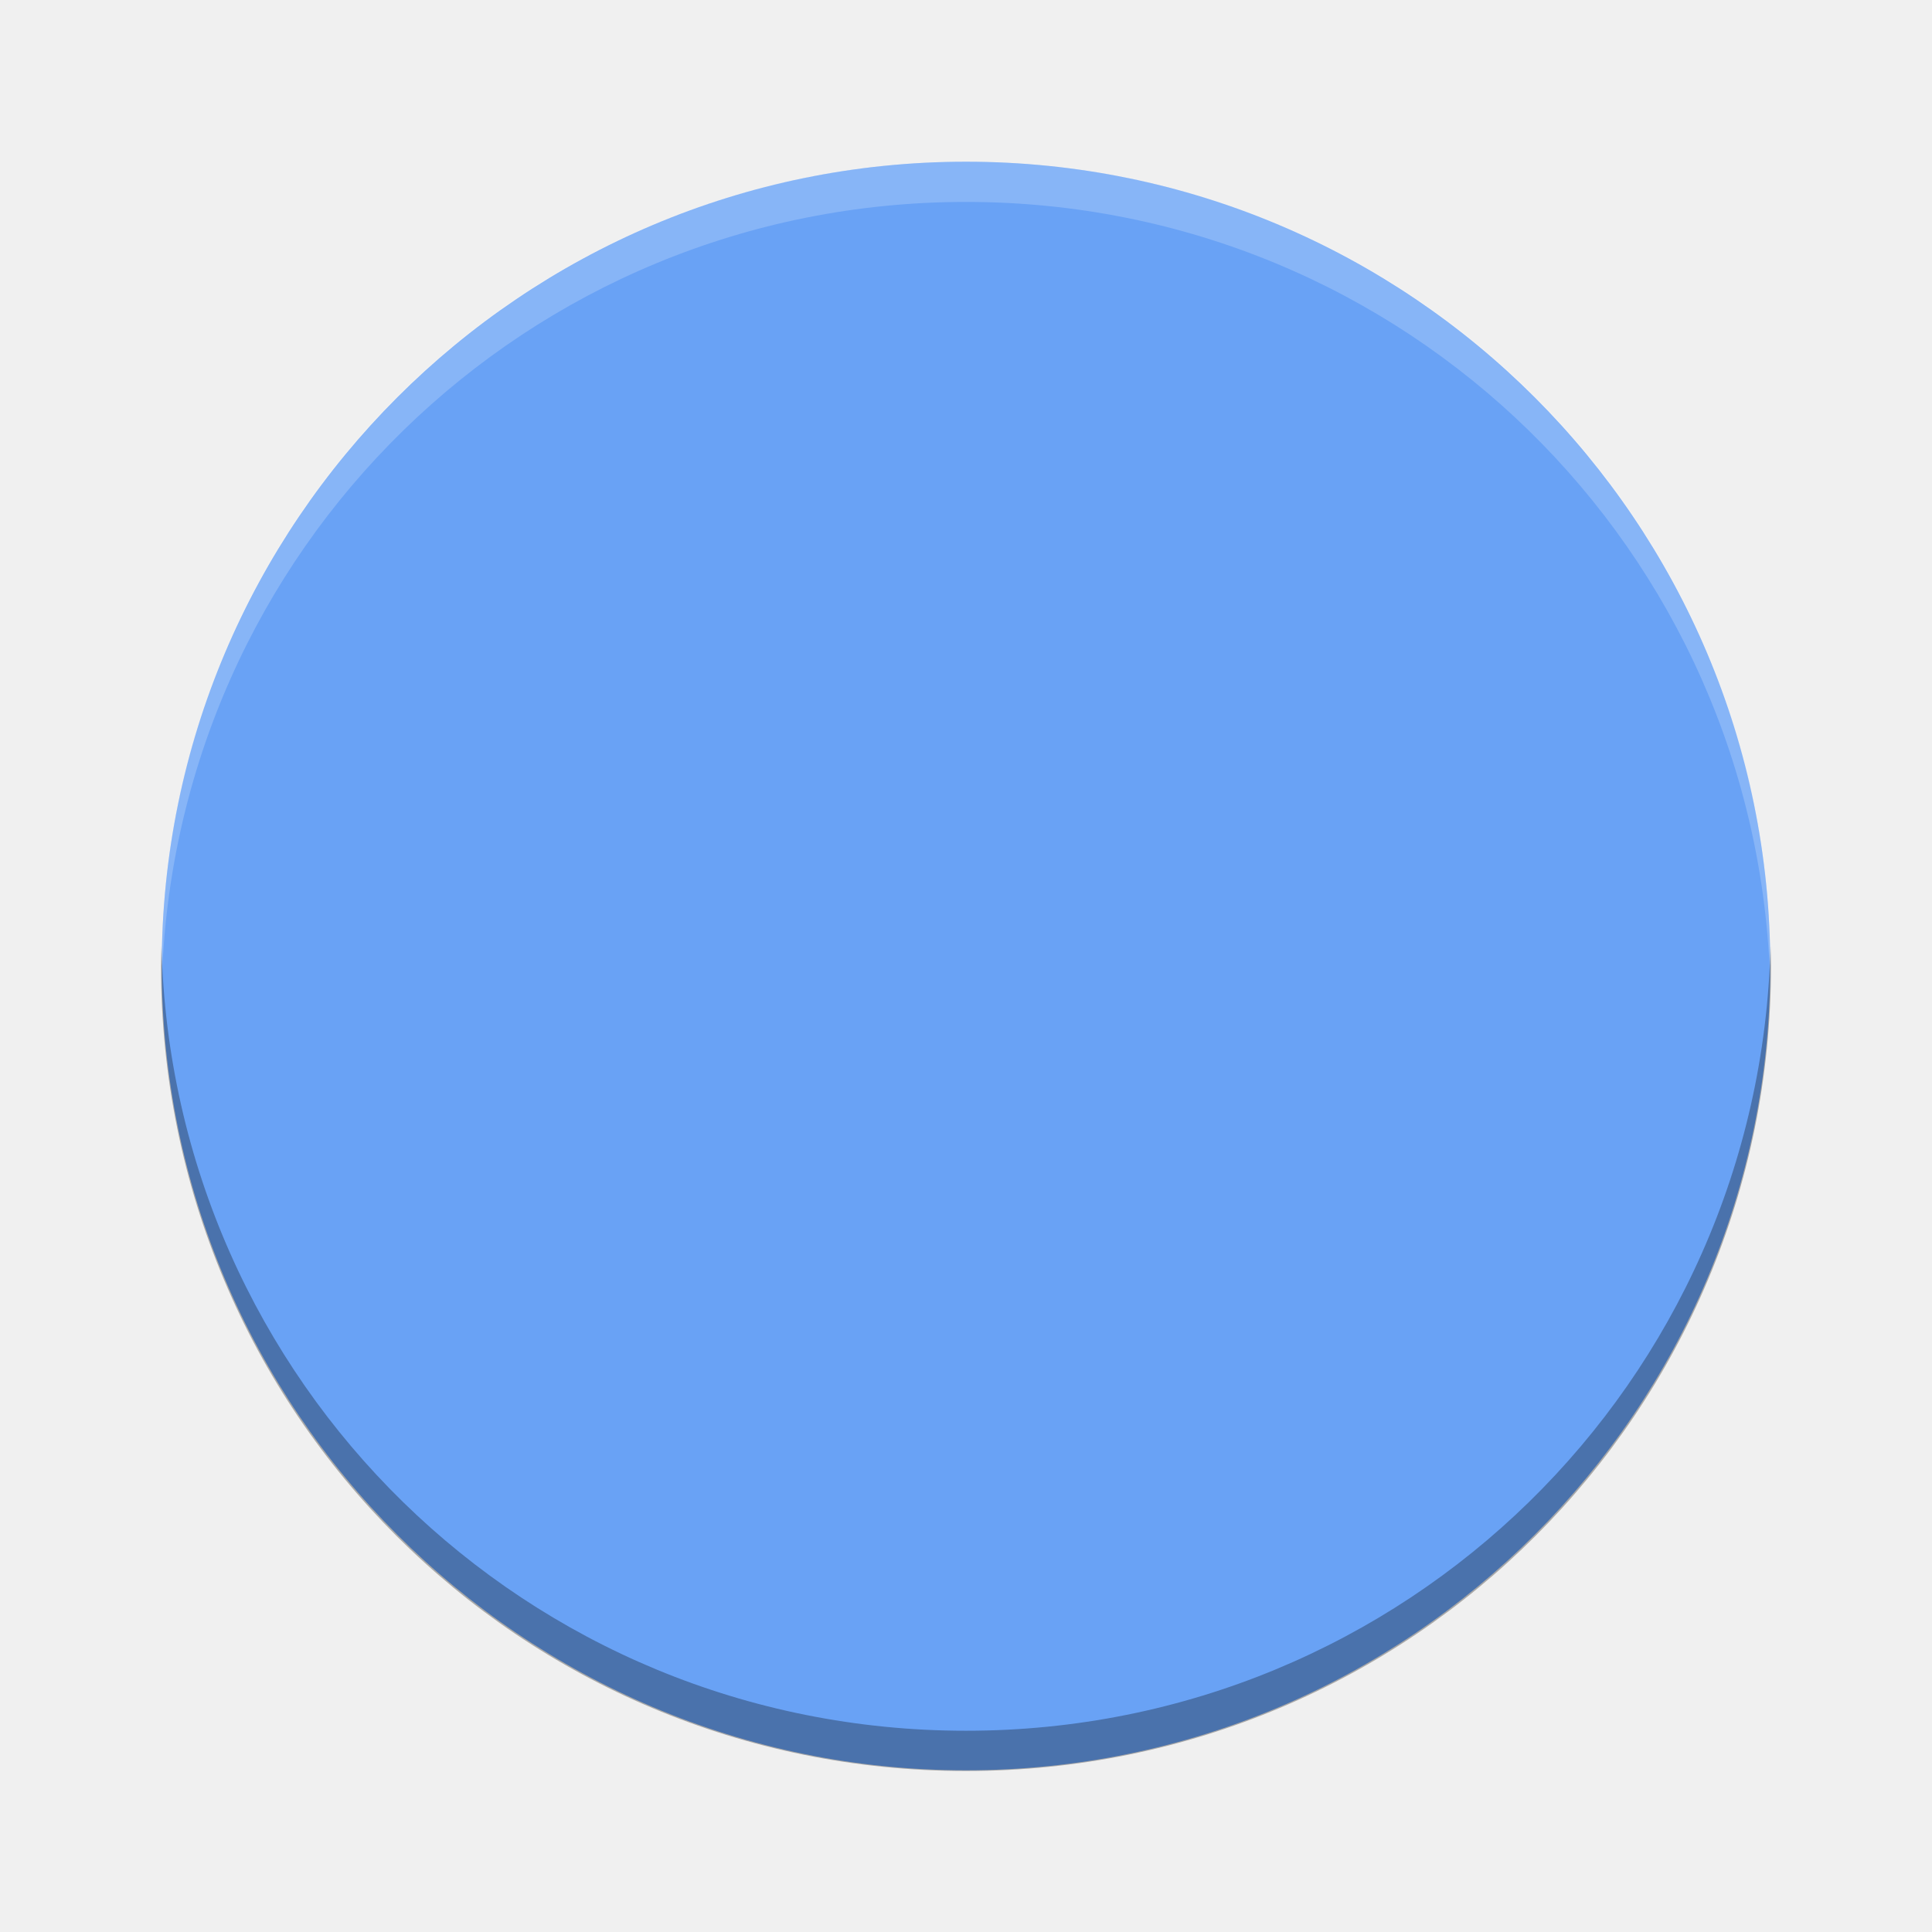
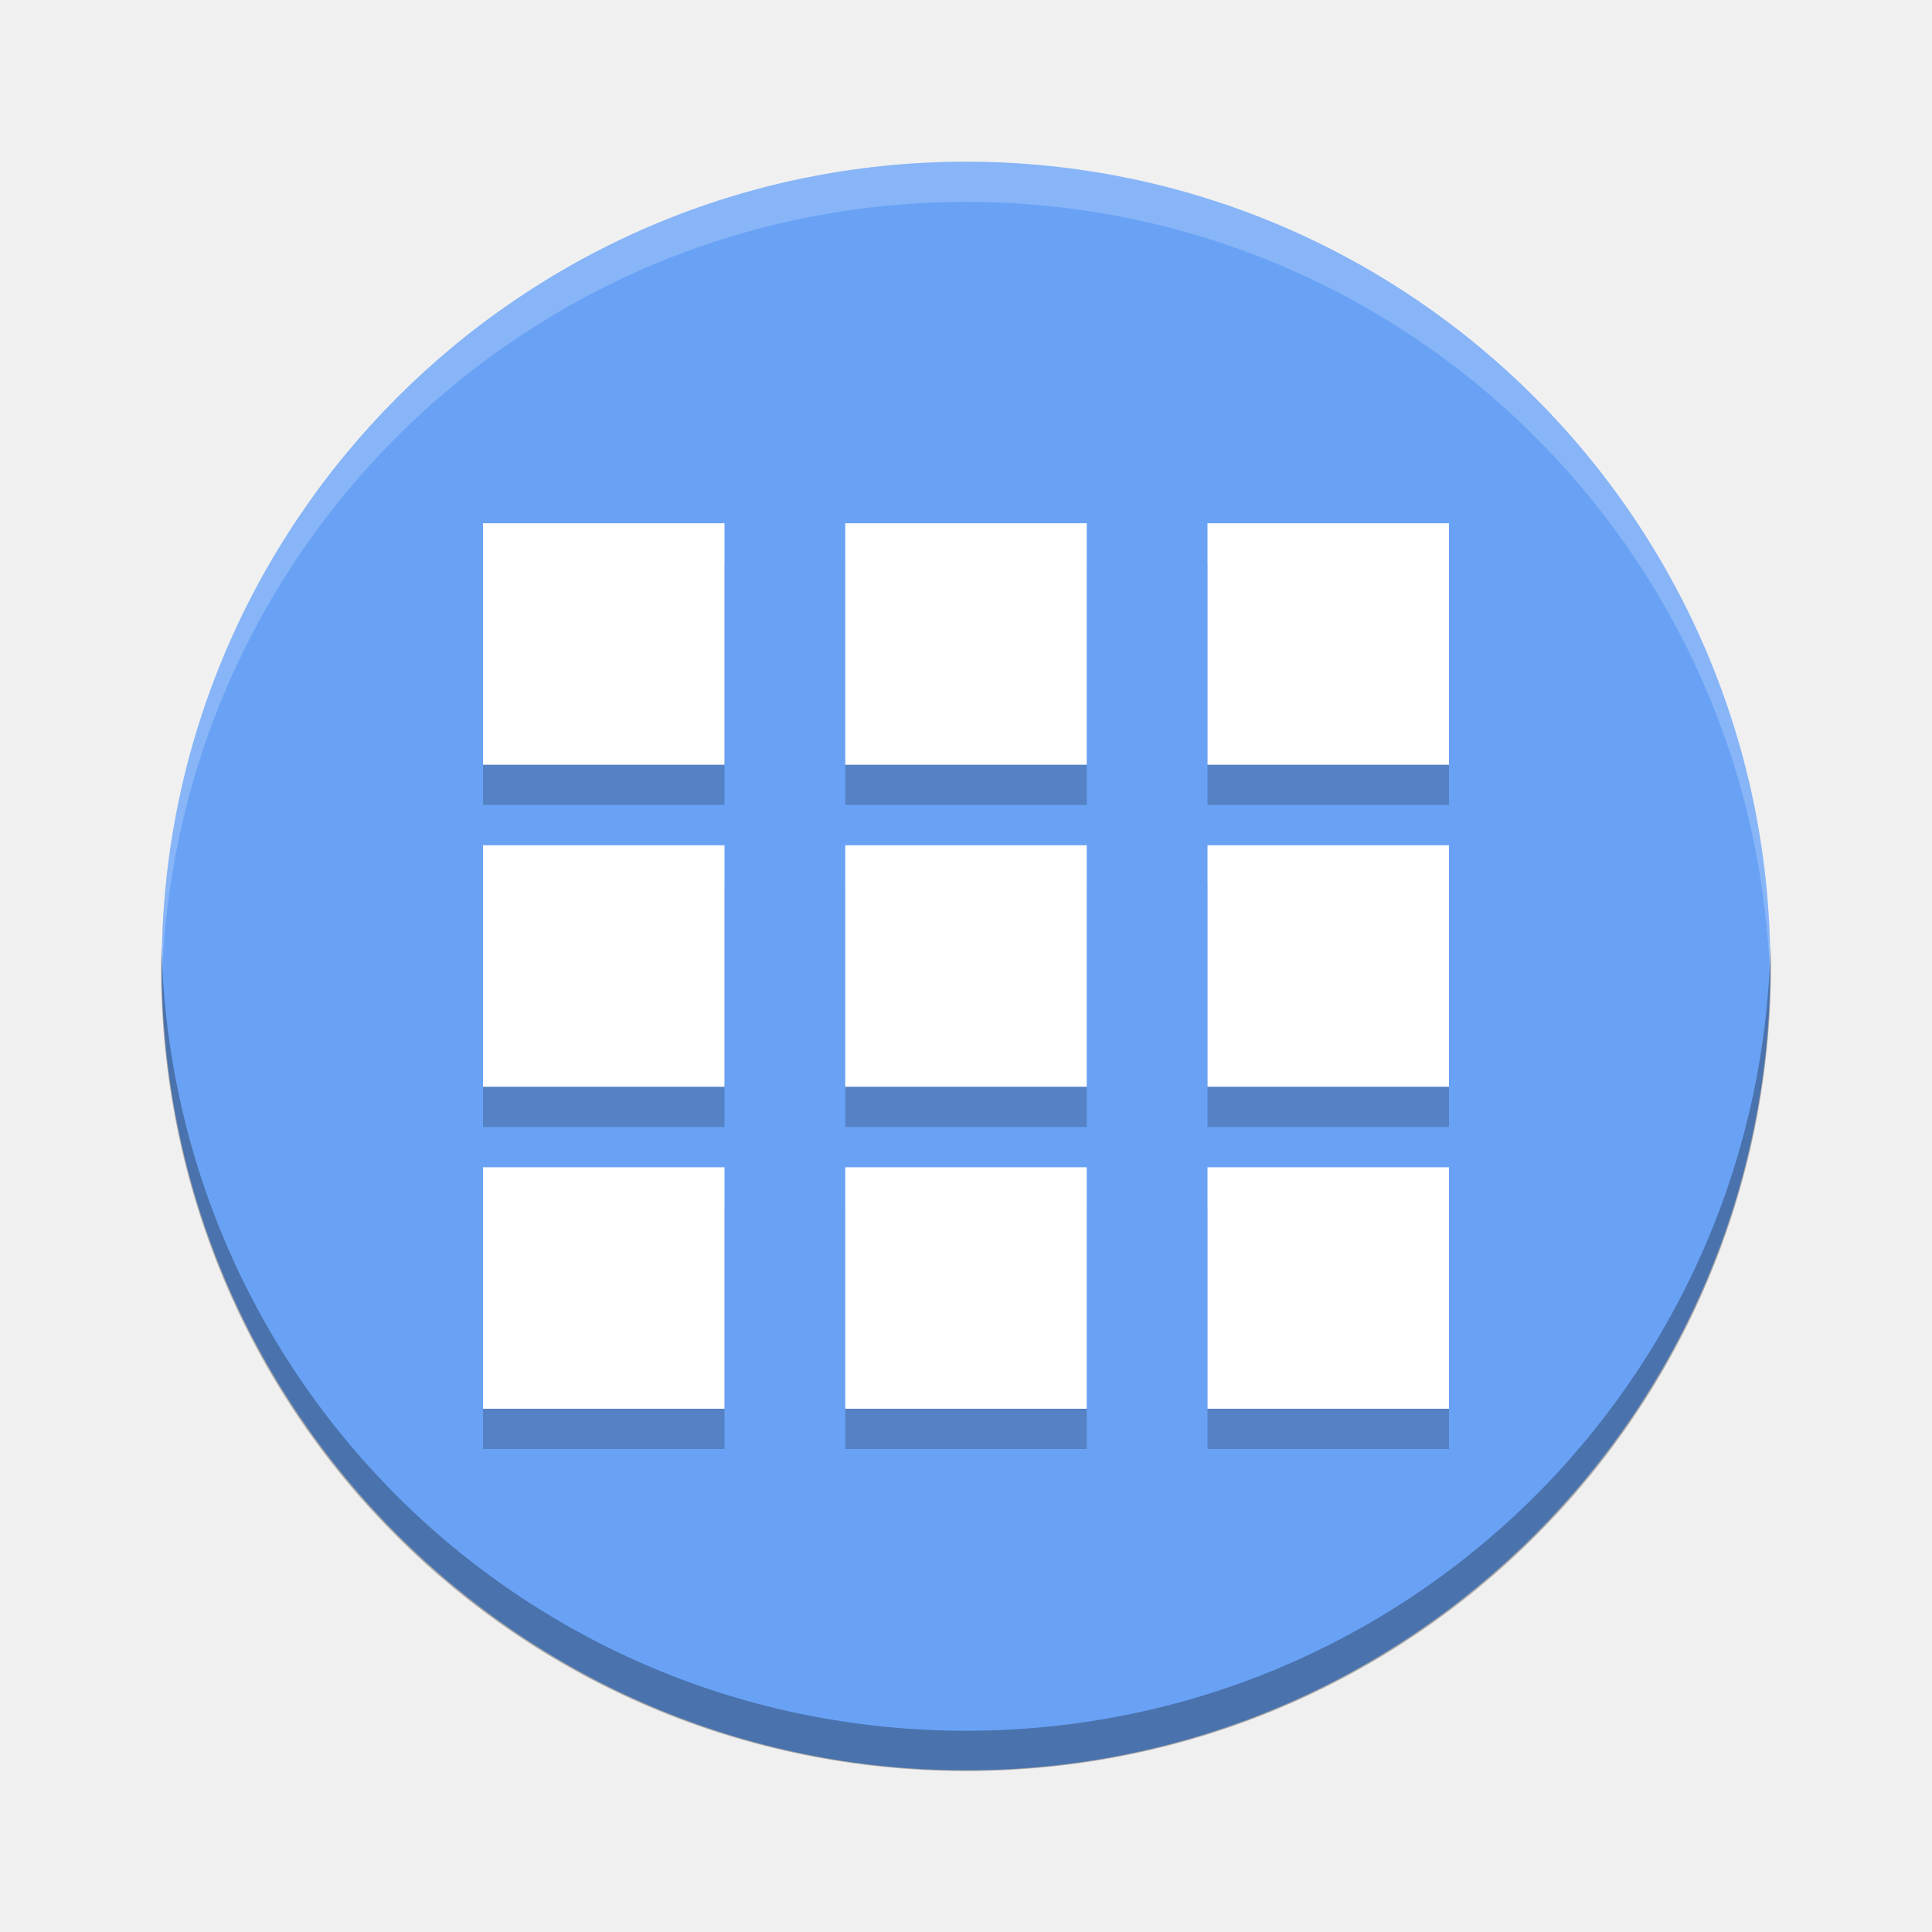
- <svg xmlns="http://www.w3.org/2000/svg" height="48" width="48">
-   <text opacity=".8" x="877.226" y="10.813">
-     <tspan x="877.226" y="10.813" />
-   </text>
-   <text opacity=".8" x="901.187" y="-29.929">
-     <tspan x="901.187" y="-29.929" />
-   </text>
-   <text opacity=".8" x="-569.371" y="-60.007">
-     <tspan x="-569.371" y="-60.007" />
-   </text>
-   <text opacity=".8" x="-2393.057" y="685.546">
-     <tspan x="-2393.057" y="685.546" />
-   </text>
-   <text opacity=".8" x="-454.88" y="-445.328">
-     <tspan x="-454.88" y="-445.328" />
-   </text>
-   <text opacity=".8" x="352.722" y="-858.798">
-     <tspan x="352.722" y="-858.798" />
-   </text>
-   <text opacity=".8" x="376.683" y="-899.54">
-     <tspan x="376.683" y="-899.54" />
-   </text>
-   <text opacity=".8" x="-1114.78" y="-906.75">
-     <tspan x="-1114.78" y="-906.75" />
-   </text>
-   <text opacity=".8" x="345.763" y="-1179.984">
-     <tspan x="345.763" y="-1179.984" />
-   </text>
-   <text opacity=".8" x="1831.886" y="-553.293">
-     <tspan x="1831.886" y="-553.293" />
-   </text>
-   <text opacity=".8" x="1855.847" y="-594.034">
-     <tspan x="1855.847" y="-594.034" />
-   </text>
-   <text opacity=".8" x="364.384" y="-601.244">
-     <tspan x="364.384" y="-601.244" />
-   </text>
-   <text opacity=".8" x="1824.927" y="-874.478">
-     <tspan x="1824.927" y="-874.478" />
-   </text>
-   <text opacity=".8" x="-573.433" y="-649.336">
-     <tspan x="-573.433" y="-649.336" />
-   </text>
-   <text opacity=".8" x="-2397.118" y="96.218">
-     <tspan x="-2397.118" y="96.218" />
-   </text>
-   <text opacity=".8" x="-682.363" y="189.09">
-     <tspan x="-682.363" y="189.09" />
-   </text>
-   <text opacity=".8" x="426.662" y="9.908">
-     <tspan x="426.662" y="9.908" />
-   </text>
-   <text opacity=".8" x="450.622" y="-30.834">
-     <tspan x="450.622" y="-30.834" />
-   </text>
-   <text opacity=".8" x="-1040.841" y="-38.044">
-     <tspan x="-1040.841" y="-38.044" />
-   </text>
-   <text opacity=".8" x="419.702" y="-311.278">
-     <tspan x="419.702" y="-311.278" />
-   </text>
-   <text opacity=".8" x="-608.033" y="-40.758">
-     <tspan x="-608.033" y="-40.758" />
-   </text>
-   <text opacity=".8" x="-2431.718" y="704.795">
-     <tspan x="-2431.718" y="704.795" />
-   </text>
-   <text opacity=".8" x="-456.939" y="-902.289">
-     <tspan x="-456.939" y="-902.289" />
-   </text>
-   <text opacity=".8" x="350.663" y="-1315.759">
-     <tspan x="350.663" y="-1315.759" />
-   </text>
-   <text opacity=".8" x="374.624" y="-1356.501">
-     <tspan x="374.624" y="-1356.501" />
-   </text>
-   <text opacity=".8" x="-1116.84" y="-1363.71">
-     <tspan x="-1116.84" y="-1363.71" />
-   </text>
-   <text opacity=".8" x="343.703" y="-1636.945">
-     <tspan x="343.703" y="-1636.945" />
-   </text>
-   <text opacity=".8" x="1829.826" y="-1010.253">
-     <tspan x="1829.826" y="-1010.253" />
-   </text>
-   <text opacity=".8" x="1853.787" y="-1050.995">
-     <tspan x="1853.787" y="-1050.995" />
-   </text>
-   <text opacity=".8" x="362.324" y="-1058.205">
-     <tspan x="362.324" y="-1058.205" />
-   </text>
-   <text opacity=".8" x="1822.867" y="-1331.439">
-     <tspan x="1822.867" y="-1331.439" />
-   </text>
-   <text opacity=".8" x="-575.492" y="-1106.296">
-     <tspan x="-575.492" y="-1106.296" />
-   </text>
-   <text opacity=".8" x="-2399.178" y="-360.743">
-     <tspan x="-2399.178" y="-360.743" />
-   </text>
-   <text opacity=".8" x="-684.422" y="-267.87">
-     <tspan x="-684.422" y="-267.87" />
-   </text>
-   <text opacity=".8" x="155.592" y="-26.956">
-     <tspan x="155.592" y="-26.956" />
-   </text>
-   <text opacity=".8" x="179.553" y="-67.698">
-     <tspan x="179.553" y="-67.698" />
-   </text>
-   <text opacity=".8" x="-1090.263" y="-261.727">
-     <tspan x="-1090.263" y="-261.727" />
-   </text>
-   <text opacity=".8" x="-282.661" y="-675.197">
-     <tspan x="-282.661" y="-675.197" />
-   </text>
-   <text opacity=".8" x="-258.7" y="-715.938">
-     <tspan x="-258.7" y="-715.938" />
-   </text>
-   <text opacity=".8" x="-1750.164" y="-723.148">
-     <tspan x="-1750.164" y="-723.148" />
-   </text>
-   <text opacity=".8" x="-289.621" y="-996.383">
-     <tspan x="-289.621" y="-996.383" />
-   </text>
-   <text opacity=".8" x="1196.503" y="-369.691">
-     <tspan x="1196.503" y="-369.691" />
-   </text>
-   <text opacity=".8" x="1220.463" y="-410.433">
-     <tspan x="1220.463" y="-410.433" />
-   </text>
-   <text opacity=".8" x="-271" y="-417.643">
-     <tspan x="-271" y="-417.643" />
-   </text>
-   <text opacity=".8" x="1189.543" y="-690.877">
-     <tspan x="1189.543" y="-690.877" />
-   </text>
-   <text opacity=".8" x="-1208.816" y="-465.734">
-     <tspan x="-1208.816" y="-465.734" />
-   </text>
-   <text opacity=".8" x="-3032.502" y="279.819">
-     <tspan x="-3032.502" y="279.819" />
-   </text>
-   <text opacity=".8" transform="matrix(.90475 0 0 .90475 -716.75 -676.29)" x="-664.274" y="1159.415">
-     <tspan x="-664.274" y="1159.415" />
-   </text>
-   <text opacity=".8" x="877.226" y="18.051">
-     <tspan x="877.226" y="18.051" />
-   </text>
-   <text opacity=".8" x="901.187" y="-22.691">
-     <tspan x="901.187" y="-22.691" />
-   </text>
-   <text opacity=".8" x="-569.371" y="-52.769">
-     <tspan x="-569.371" y="-52.769" />
-   </text>
-   <text opacity=".8" x="-2393.057" y="692.784">
-     <tspan x="-2393.057" y="692.784" />
-   </text>
-   <text opacity=".8" x="-454.88" y="-438.09">
-     <tspan x="-454.88" y="-438.09" />
-   </text>
-   <text opacity=".8" x="352.722" y="-851.56">
-     <tspan x="352.722" y="-851.56" />
-   </text>
-   <text opacity=".8" x="376.683" y="-892.302">
-     <tspan x="376.683" y="-892.302" />
-   </text>
-   <text opacity=".8" x="-1114.78" y="-899.512">
-     <tspan x="-1114.78" y="-899.512" />
-   </text>
-   <text opacity=".8" x="345.763" y="-1172.746">
-     <tspan x="345.763" y="-1172.746" />
-   </text>
-   <text opacity=".8" x="1831.886" y="-546.055">
-     <tspan x="1831.886" y="-546.055" />
-   </text>
-   <text opacity=".8" x="1855.847" y="-586.797">
-     <tspan x="1855.847" y="-586.797" />
-   </text>
-   <text opacity=".8" x="364.384" y="-594.006">
-     <tspan x="364.384" y="-594.006" />
-   </text>
-   <text opacity=".8" x="1824.927" y="-867.24">
-     <tspan x="1824.927" y="-867.24" />
-   </text>
-   <text opacity=".8" x="-573.433" y="-642.098">
-     <tspan x="-573.433" y="-642.098" />
-   </text>
-   <text opacity=".8" x="-2397.118" y="103.456">
-     <tspan x="-2397.118" y="103.456" />
-   </text>
-   <text opacity=".8" x="-682.363" y="196.328">
-     <tspan x="-682.363" y="196.328" />
-   </text>
-   <text opacity=".8" x="426.662" y="17.146">
-     <tspan x="426.662" y="17.146" />
-   </text>
-   <text opacity=".8" x="450.622" y="-23.596">
-     <tspan x="450.622" y="-23.596" />
-   </text>
-   <text opacity=".8" x="-1040.841" y="-30.806">
-     <tspan x="-1040.841" y="-30.806" />
-   </text>
-   <text opacity=".8" x="419.702" y="-304.04">
-     <tspan x="419.702" y="-304.04" />
-   </text>
-   <text opacity=".8" x="-608.033" y="-33.52">
-     <tspan x="-608.033" y="-33.52" />
-   </text>
-   <text opacity=".8" x="-2431.718" y="712.033">
-     <tspan x="-2431.718" y="712.033" />
-   </text>
-   <text opacity=".8" x="-456.939" y="-895.051">
-     <tspan x="-456.939" y="-895.051" />
-   </text>
-   <text opacity=".8" x="350.663" y="-1308.521">
-     <tspan x="350.663" y="-1308.521" />
-   </text>
-   <text opacity=".8" x="374.624" y="-1349.263">
-     <tspan x="374.624" y="-1349.263" />
-   </text>
-   <text opacity=".8" x="-1116.84" y="-1356.472">
-     <tspan x="-1116.84" y="-1356.472" />
-   </text>
-   <text opacity=".8" x="343.703" y="-1629.707">
-     <tspan x="343.703" y="-1629.707" />
-   </text>
-   <text opacity=".8" x="1829.826" y="-1003.015">
-     <tspan x="1829.826" y="-1003.015" />
-   </text>
-   <text opacity=".8" x="1853.787" y="-1043.757">
-     <tspan x="1853.787" y="-1043.757" />
-   </text>
-   <text opacity=".8" x="362.324" y="-1050.967">
-     <tspan x="362.324" y="-1050.967" />
-   </text>
-   <text opacity=".8" x="1822.867" y="-1324.201">
-     <tspan x="1822.867" y="-1324.201" />
-   </text>
-   <text opacity=".8" x="-575.492" y="-1099.058">
-     <tspan x="-575.492" y="-1099.058" />
-   </text>
-   <text opacity=".8" x="-2399.178" y="-353.505">
-     <tspan x="-2399.178" y="-353.505" />
-   </text>
-   <text opacity=".8" x="-684.422" y="-260.632">
-     <tspan x="-684.422" y="-260.632" />
-   </text>
-   <text opacity=".8" x="155.592" y="-19.718">
-     <tspan x="155.592" y="-19.718" />
-   </text>
-   <text opacity=".8" x="179.553" y="-60.46">
-     <tspan x="179.553" y="-60.46" />
-   </text>
-   <text opacity=".8" x="-1090.263" y="-254.489">
-     <tspan x="-1090.263" y="-254.489" />
-   </text>
-   <text opacity=".8" x="-282.661" y="-667.959">
-     <tspan x="-282.661" y="-667.959" />
-   </text>
-   <text opacity=".8" x="-258.7" y="-708.701">
-     <tspan x="-258.7" y="-708.701" />
-   </text>
-   <text opacity=".8" x="-1750.164" y="-715.91">
-     <tspan x="-1750.164" y="-715.91" />
-   </text>
-   <text opacity=".8" x="-289.621" y="-989.144">
-     <tspan x="-289.621" y="-989.144" />
-   </text>
-   <text opacity=".8" x="1196.503" y="-362.453">
-     <tspan x="1196.503" y="-362.453" />
-   </text>
-   <text opacity=".8" x="1220.463" y="-403.195">
-     <tspan x="1220.463" y="-403.195" />
-   </text>
-   <text opacity=".8" x="-271" y="-410.405">
-     <tspan x="-271" y="-410.405" />
-   </text>
-   <text opacity=".8" x="1189.543" y="-683.639">
-     <tspan x="1189.543" y="-683.639" />
-   </text>
-   <text opacity=".8" x="-1208.816" y="-458.496">
-     <tspan x="-1208.816" y="-458.496" />
-   </text>
-   <text opacity=".8" x="-3032.502" y="287.057">
-     <tspan x="-3032.502" y="287.057" />
-   </text>
-   <text opacity=".8" transform="matrix(.90475 0 0 .90475 -716.75 -669.05)" x="-664.274" y="1159.415">
-     <tspan x="-664.274" y="1159.415" />
-   </text>
-   <text x="435.904" y="-361.225">
-     <tspan x="435.904" y="-361.225" />
-     <tspan x="435.904" y="-345.392" />
-   </text>
-   <text opacity=".8" x="901.088" y="-843.27">
-     <tspan x="901.088" y="-843.27" />
-   </text>
-   <text opacity=".8" x="-922.598" y="-97.717">
-     <tspan x="-922.598" y="-97.717" />
-   </text>
-   <text opacity=".8" x="1628.168" y="-1128.266">
-     <tspan x="1628.168" y="-1128.266" />
-   </text>
-   <text opacity=".8" x="1652.129" y="-1169.008">
-     <tspan x="1652.129" y="-1169.008" />
-   </text>
-   <text opacity=".8" x="160.665" y="-1176.217">
-     <tspan x="160.665" y="-1176.217" />
-   </text>
-   <text opacity=".8" x="1621.208" y="-1449.452">
-     <tspan x="1621.208" y="-1449.452" />
-   </text>
-   <rect fill="#69a2f5" height="39.964" rx="19.982" transform="matrix(0 -1 -1 0 0 0)" width="39.964" x="-43.982" y="-43.982" />
-   <path d="m24 4.018c-11.07 0-19.982 8.912-19.982 19.982 0 .168-.004.333 0 .5.264-10.837 9.08-19.483 19.982-19.483s19.718 8.646 19.982 19.482c.004-.167 0-.332 0-.5 0-11.069-8.912-19.981-19.982-19.981z" fill="#fff" opacity=".2" />
-   <path d="m4.012 23.5c-.004.167-.012.332-.012.5 0 11.08 8.92 20 20 20s20-8.92 20-20c0-.168-.008-.333-.012-.5-.264 10.846-9.076 19.5-19.988 19.5s-19.724-8.654-19.988-19.5z" opacity=".3" />
+ <svg xmlns="http://www.w3.org/2000/svg" version="1.0" width="48" height="48" id="svg2817">
+   <defs id="defs223" />
+   <text fill="#000000" font-family="'Bitstream Vera Sans'" x="877.226" y="10.813" xml:space="preserve" font-size="12.666px" opacity=".8" id="text4087-2-6-5">
+     <tspan x="877.226" y="10.813" id="tspan4089-7-2-9" />
+   </text>
+   <text fill="#000000" font-family="'Bitstream Vera Sans'" x="901.187" y="-29.929" xml:space="preserve" font-size="12.666px" opacity=".8" id="text4087-2-6-5-5">
+     <tspan x="901.187" y="-29.929" id="tspan4089-7-2-9-6" />
+   </text>
+   <text fill="#000000" font-family="'Bitstream Vera Sans'" x="-569.371" y="-60.007" xml:space="preserve" font-size="12.666px" opacity=".8" id="text4087-2-6-5-2">
+     <tspan x="-569.371" y="-60.007" id="tspan4089-7-2-9-2" />
+   </text>
+   <text fill="#000000" font-family="'Bitstream Vera Sans'" x="-2393.057" y="685.546" xml:space="preserve" font-size="12.666px" opacity=".8" id="text4087-2-6-5-59">
+     <tspan x="-2393.057" y="685.546" id="tspan4089-7-2-9-4" />
+   </text>
+   <text fill="#000000" font-family="'Bitstream Vera Sans'" x="-454.88" y="-445.328" xml:space="preserve" font-size="12.666px" opacity=".8" id="text4087-2-6-5-1">
+     <tspan x="-454.88" y="-445.328" id="tspan4089-7-2-9-7" />
+   </text>
+   <text fill="#000000" font-family="'Bitstream Vera Sans'" x="352.722" y="-858.798" xml:space="preserve" font-size="12.666px" opacity=".8" id="text4087-2-6-5-7">
+     <tspan x="352.722" y="-858.798" id="tspan4089-7-2-9-1" />
+   </text>
+   <text fill="#000000" font-family="'Bitstream Vera Sans'" x="376.683" y="-899.54" xml:space="preserve" font-size="12.666px" opacity=".8" id="text4087-2-6-5-5-3">
+     <tspan x="376.683" y="-899.54" id="tspan4089-7-2-9-6-5" />
+   </text>
+   <text fill="#000000" font-family="'Bitstream Vera Sans'" x="-1114.78" y="-906.75" xml:space="preserve" font-size="12.666px" opacity=".8" id="text4087-2-6-5-3">
+     <tspan x="-1114.78" y="-906.75" id="tspan4089-7-2-9-18" />
+   </text>
+   <text fill="#000000" font-family="'Bitstream Vera Sans'" x="345.763" y="-1179.984" xml:space="preserve" font-size="12.666px" opacity=".8" id="text4087-2-6-5-4">
+     <tspan x="345.763" y="-1179.984" id="tspan4089-7-2-9-9" />
+   </text>
+   <text fill="#000000" font-family="'Bitstream Vera Sans'" x="1831.886" y="-553.293" xml:space="preserve" font-size="12.666px" opacity=".8" id="text4087-2-6-5-7-1">
+     <tspan x="1831.886" y="-553.293" id="tspan4089-7-2-9-1-8" />
+   </text>
+   <text fill="#000000" font-family="'Bitstream Vera Sans'" x="1855.847" y="-594.034" xml:space="preserve" font-size="12.666px" opacity=".8" id="text4087-2-6-5-5-5">
+     <tspan x="1855.847" y="-594.034" id="tspan4089-7-2-9-6-9" />
+   </text>
+   <text fill="#000000" font-family="'Bitstream Vera Sans'" x="364.384" y="-601.244" xml:space="preserve" font-size="12.666px" opacity=".8" id="text4087-2-6-5-75">
+     <tspan x="364.384" y="-601.244" id="tspan4089-7-2-9-3" />
+   </text>
+   <text fill="#000000" font-family="'Bitstream Vera Sans'" x="1824.927" y="-874.478" xml:space="preserve" font-size="12.666px" opacity=".8" id="text4087-2-6-5-4-8">
+     <tspan x="1824.927" y="-874.478" id="tspan4089-7-2-9-9-8" />
+   </text>
+   <text fill="#000000" font-family="'Bitstream Vera Sans'" x="-573.433" y="-649.336" xml:space="preserve" font-size="12.666px" opacity=".8" id="text4087-2-6-5-45">
+     <tspan x="-573.433" y="-649.336" id="tspan4089-7-2-9-75" />
+   </text>
+   <text fill="#000000" font-family="'Bitstream Vera Sans'" x="-2397.118" y="96.218" xml:space="preserve" font-size="12.666px" opacity=".8" id="text4087-2-6-5-59-7">
+     <tspan x="-2397.118" y="96.218" id="tspan4089-7-2-9-4-0" />
+   </text>
+   <text fill="#000000" font-family="'Bitstream Vera Sans'" x="-682.363" y="189.09" xml:space="preserve" font-size="12.666px" opacity=".8" id="text4087-2-6-5-8">
+     <tspan x="-682.363" y="189.09" id="tspan4089-7-2-9-19" />
+   </text>
+   <text fill="#000000" font-family="'Bitstream Vera Sans'" x="426.662" y="9.908" xml:space="preserve" font-size="12.666px" opacity=".8" id="text4087-2-6-5-7-5">
+     <tspan x="426.662" y="9.908" id="tspan4089-7-2-9-1-2" />
+   </text>
+   <text fill="#000000" font-family="'Bitstream Vera Sans'" x="450.622" y="-30.834" xml:space="preserve" font-size="12.666px" opacity=".8" id="text4087-2-6-5-5-0">
+     <tspan x="450.622" y="-30.834" id="tspan4089-7-2-9-6-2" />
+   </text>
+   <text fill="#000000" font-family="'Bitstream Vera Sans'" x="-1040.841" y="-38.044" xml:space="preserve" font-size="12.666px" opacity=".8" id="text4087-2-6-5-26">
+     <tspan x="-1040.841" y="-38.044" id="tspan4089-7-2-9-90" />
+   </text>
+   <text fill="#000000" font-family="'Bitstream Vera Sans'" x="419.702" y="-311.278" xml:space="preserve" font-size="12.666px" opacity=".8" id="text4087-2-6-5-4-3">
+     <tspan x="419.702" y="-311.278" id="tspan4089-7-2-9-9-5" />
+   </text>
+   <text fill="#000000" font-family="'Bitstream Vera Sans'" x="-608.033" y="-40.758" xml:space="preserve" font-size="12.666px" opacity=".8" id="text4087-2-6-5-55">
+     <tspan x="-608.033" y="-40.758" id="tspan4089-7-2-9-32" />
+   </text>
+   <text fill="#000000" font-family="'Bitstream Vera Sans'" x="-2431.718" y="704.795" xml:space="preserve" font-size="12.666px" opacity=".8" id="text4087-2-6-5-59-9">
+     <tspan x="-2431.718" y="704.795" id="tspan4089-7-2-9-4-1" />
+   </text>
+   <text fill="#000000" font-family="'Bitstream Vera Sans'" x="-456.939" y="-902.289" xml:space="preserve" font-size="12.666px" opacity=".8" id="text4087-2-6-5-1-8">
+     <tspan x="-456.939" y="-902.289" id="tspan4089-7-2-9-7-8" />
+   </text>
+   <text fill="#000000" font-family="'Bitstream Vera Sans'" x="350.663" y="-1315.759" xml:space="preserve" font-size="12.666px" opacity=".8" id="text4087-2-6-5-7-8">
+     <tspan x="350.663" y="-1315.759" id="tspan4089-7-2-9-1-9" />
+   </text>
+   <text fill="#000000" font-family="'Bitstream Vera Sans'" x="374.624" y="-1356.501" xml:space="preserve" font-size="12.666px" opacity=".8" id="text4087-2-6-5-5-52">
+     <tspan x="374.624" y="-1356.501" id="tspan4089-7-2-9-6-4" />
+   </text>
+   <text fill="#000000" font-family="'Bitstream Vera Sans'" x="-1116.84" y="-1363.71" xml:space="preserve" font-size="12.666px" opacity=".8" id="text4087-2-6-5-3-4">
+     <tspan x="-1116.84" y="-1363.71" id="tspan4089-7-2-9-18-3" />
+   </text>
+   <text fill="#000000" font-family="'Bitstream Vera Sans'" x="343.703" y="-1636.945" xml:space="preserve" font-size="12.666px" opacity=".8" id="text4087-2-6-5-4-7">
+     <tspan x="343.703" y="-1636.945" id="tspan4089-7-2-9-9-54" />
+   </text>
+   <text fill="#000000" font-family="'Bitstream Vera Sans'" x="1829.826" y="-1010.253" xml:space="preserve" font-size="12.666px" opacity=".8" id="text4087-2-6-5-7-1-2">
+     <tspan x="1829.826" y="-1010.253" id="tspan4089-7-2-9-1-8-0" />
+   </text>
+   <text fill="#000000" font-family="'Bitstream Vera Sans'" x="1853.787" y="-1050.995" xml:space="preserve" font-size="12.666px" opacity=".8" id="text4087-2-6-5-5-5-6">
+     <tspan x="1853.787" y="-1050.995" id="tspan4089-7-2-9-6-9-8" />
+   </text>
+   <text fill="#000000" font-family="'Bitstream Vera Sans'" x="362.324" y="-1058.205" xml:space="preserve" font-size="12.666px" opacity=".8" id="text4087-2-6-5-75-4">
+     <tspan x="362.324" y="-1058.205" id="tspan4089-7-2-9-3-9" />
+   </text>
+   <text fill="#000000" font-family="'Bitstream Vera Sans'" x="1822.867" y="-1331.439" xml:space="preserve" font-size="12.666px" opacity=".8" id="text4087-2-6-5-4-8-1">
+     <tspan x="1822.867" y="-1331.439" id="tspan4089-7-2-9-9-8-8" />
+   </text>
+   <text fill="#000000" font-family="'Bitstream Vera Sans'" x="-575.492" y="-1106.296" xml:space="preserve" font-size="12.666px" opacity=".8" id="text4087-2-6-5-45-0">
+     <tspan x="-575.492" y="-1106.296" id="tspan4089-7-2-9-75-2" />
+   </text>
+   <text fill="#000000" font-family="'Bitstream Vera Sans'" x="-2399.178" y="-360.743" xml:space="preserve" font-size="12.666px" opacity=".8" id="text4087-2-6-5-59-5">
+     <tspan x="-2399.178" y="-360.743" id="tspan4089-7-2-9-4-00" />
+   </text>
+   <text fill="#000000" font-family="'Bitstream Vera Sans'" x="-684.422" y="-267.87" xml:space="preserve" font-size="12.666px" opacity=".8" id="text4087-2-6-5-264">
+     <tspan x="-684.422" y="-267.87" id="tspan4089-7-2-9-8" />
+   </text>
+   <text fill="#000000" font-family="'Bitstream Vera Sans'" x="155.592" y="-26.956" xml:space="preserve" font-size="12.666px" opacity=".8" id="text4087-2-6-5-42">
+     <tspan x="155.592" y="-26.956" id="tspan4089-7-2-9-93" />
+   </text>
+   <text fill="#000000" font-family="'Bitstream Vera Sans'" x="179.553" y="-67.698" xml:space="preserve" font-size="12.666px" opacity=".8" id="text4087-2-6-5-5-05">
+     <tspan x="179.553" y="-67.698" id="tspan4089-7-2-9-6-49" />
+   </text>
+   <text fill="#000000" font-family="'Bitstream Vera Sans'" x="-1090.263" y="-261.727" xml:space="preserve" font-size="12.666px" opacity=".8" id="text4087-2-6-5-1-4">
+     <tspan x="-1090.263" y="-261.727" id="tspan4089-7-2-9-7-7" />
+   </text>
+   <text fill="#000000" font-family="'Bitstream Vera Sans'" x="-282.661" y="-675.197" xml:space="preserve" font-size="12.666px" opacity=".8" id="text4087-2-6-5-7-56">
+     <tspan x="-282.661" y="-675.197" id="tspan4089-7-2-9-1-1" />
+   </text>
+   <text fill="#000000" font-family="'Bitstream Vera Sans'" x="-258.7" y="-715.938" xml:space="preserve" font-size="12.666px" opacity=".8" id="text4087-2-6-5-5-8">
+     <tspan x="-258.7" y="-715.938" id="tspan4089-7-2-9-6-7" />
+   </text>
+   <text fill="#000000" font-family="'Bitstream Vera Sans'" x="-1750.164" y="-723.148" xml:space="preserve" font-size="12.666px" opacity=".8" id="text4087-2-6-5-3-42">
+     <tspan x="-1750.164" y="-723.148" id="tspan4089-7-2-9-18-39" />
+   </text>
+   <text fill="#000000" font-family="'Bitstream Vera Sans'" x="-289.621" y="-996.383" xml:space="preserve" font-size="12.666px" opacity=".8" id="text4087-2-6-5-4-4">
+     <tspan x="-289.621" y="-996.383" id="tspan4089-7-2-9-9-3" />
+   </text>
+   <text fill="#000000" font-family="'Bitstream Vera Sans'" x="1196.503" y="-369.691" xml:space="preserve" font-size="12.666px" opacity=".8" id="text4087-2-6-5-7-1-0">
+     <tspan x="1196.503" y="-369.691" id="tspan4089-7-2-9-1-8-5" />
+   </text>
+   <text fill="#000000" font-family="'Bitstream Vera Sans'" x="1220.463" y="-410.433" xml:space="preserve" font-size="12.666px" opacity=".8" id="text4087-2-6-5-5-5-5">
+     <tspan x="1220.463" y="-410.433" id="tspan4089-7-2-9-6-9-2" />
+   </text>
+   <text fill="#000000" font-family="'Bitstream Vera Sans'" x="-271" y="-417.643" xml:space="preserve" font-size="12.666px" opacity=".8" id="text4087-2-6-5-75-9">
+     <tspan x="-271" y="-417.643" id="tspan4089-7-2-9-3-1" />
+   </text>
+   <text fill="#000000" font-family="'Bitstream Vera Sans'" x="1189.543" y="-690.877" xml:space="preserve" font-size="12.666px" opacity=".8" id="text4087-2-6-5-4-8-18">
+     <tspan x="1189.543" y="-690.877" id="tspan4089-7-2-9-9-8-4" />
+   </text>
+   <text fill="#000000" font-family="'Bitstream Vera Sans'" x="-1208.816" y="-465.734" xml:space="preserve" font-size="12.666px" opacity=".8" id="text4087-2-6-5-45-3">
+     <tspan x="-1208.816" y="-465.734" id="tspan4089-7-2-9-75-7" />
+   </text>
+   <text fill="#000000" font-family="'Bitstream Vera Sans'" x="-3032.502" y="279.819" xml:space="preserve" font-size="12.666px" opacity=".8" id="text4087-2-6-5-59-8">
+     <tspan x="-3032.502" y="279.819" id="tspan4089-7-2-9-4-2" />
+   </text>
+   <g transform="matrix(.90475 0 0 .90475 -716.75 -676.29)" id="layer4-0">
+     <text fill="#000000" font-family="'Bitstream Vera Sans'" x="-664.274" y="1159.415" xml:space="preserve" font-size="14px" opacity=".8" id="text4087-2-6-5-20">
+       <tspan x="-664.274" y="1159.415" id="tspan4089-7-2-9-82" />
+     </text>
+   </g>
+   <text fill="#000000" font-family="'Bitstream Vera Sans'" x="877.226" y="18.051" xml:space="preserve" font-size="12.666px" opacity=".8" id="text4087-2-6-5-9">
+     <tspan x="877.226" y="18.051" id="tspan4089-7-2-9-43" />
+   </text>
+   <text fill="#000000" font-family="'Bitstream Vera Sans'" x="901.187" y="-22.691" xml:space="preserve" font-size="12.666px" opacity=".8" id="text4087-2-6-5-5-51">
+     <tspan x="901.187" y="-22.691" id="tspan4089-7-2-9-6-74" />
+   </text>
+   <text fill="#000000" font-family="'Bitstream Vera Sans'" x="-569.371" y="-52.769" xml:space="preserve" font-size="12.666px" opacity=".8" id="text4087-2-6-5-2-3">
+     <tspan x="-569.371" y="-52.769" id="tspan4089-7-2-9-2-1" />
+   </text>
+   <text fill="#000000" font-family="'Bitstream Vera Sans'" x="-2393.057" y="692.784" xml:space="preserve" font-size="12.666px" opacity=".8" id="text4087-2-6-5-59-4">
+     <tspan x="-2393.057" y="692.784" id="tspan4089-7-2-9-4-6" />
+   </text>
+   <text fill="#000000" font-family="'Bitstream Vera Sans'" x="-454.88" y="-438.09" xml:space="preserve" font-size="12.666px" opacity=".8" id="text4087-2-6-5-1-9">
+     <tspan x="-454.88" y="-438.09" id="tspan4089-7-2-9-7-4" />
+   </text>
+   <text fill="#000000" font-family="'Bitstream Vera Sans'" x="352.722" y="-851.56" xml:space="preserve" font-size="12.666px" opacity=".8" id="text4087-2-6-5-7-2">
+     <tspan x="352.722" y="-851.56" id="tspan4089-7-2-9-1-26" />
+   </text>
+   <text fill="#000000" font-family="'Bitstream Vera Sans'" x="376.683" y="-892.302" xml:space="preserve" font-size="12.666px" opacity=".8" id="text4087-2-6-5-5-3-4">
+     <tspan x="376.683" y="-892.302" id="tspan4089-7-2-9-6-5-1" />
+   </text>
+   <text fill="#000000" font-family="'Bitstream Vera Sans'" x="-1114.78" y="-899.512" xml:space="preserve" font-size="12.666px" opacity=".8" id="text4087-2-6-5-3-2">
+     <tspan x="-1114.78" y="-899.512" id="tspan4089-7-2-9-18-8" />
+   </text>
+   <text fill="#000000" font-family="'Bitstream Vera Sans'" x="345.763" y="-1172.746" xml:space="preserve" font-size="12.666px" opacity=".8" id="text4087-2-6-5-4-89">
+     <tspan x="345.763" y="-1172.746" id="tspan4089-7-2-9-9-2" />
+   </text>
+   <text fill="#000000" font-family="'Bitstream Vera Sans'" x="1831.886" y="-546.055" xml:space="preserve" font-size="12.666px" opacity=".8" id="text4087-2-6-5-7-1-8">
+     <tspan x="1831.886" y="-546.055" id="tspan4089-7-2-9-1-8-8" />
+   </text>
+   <text fill="#000000" font-family="'Bitstream Vera Sans'" x="1855.847" y="-586.797" xml:space="preserve" font-size="12.666px" opacity=".8" id="text4087-2-6-5-5-5-8">
+     <tspan x="1855.847" y="-586.797" id="tspan4089-7-2-9-6-9-6" />
+   </text>
+   <text fill="#000000" font-family="'Bitstream Vera Sans'" x="364.384" y="-594.006" xml:space="preserve" font-size="12.666px" opacity=".8" id="text4087-2-6-5-75-8">
+     <tspan x="364.384" y="-594.006" id="tspan4089-7-2-9-3-3" />
+   </text>
+   <text fill="#000000" font-family="'Bitstream Vera Sans'" x="1824.927" y="-867.24" xml:space="preserve" font-size="12.666px" opacity=".8" id="text4087-2-6-5-4-8-8">
+     <tspan x="1824.927" y="-867.24" id="tspan4089-7-2-9-9-8-3" />
+   </text>
+   <text fill="#000000" font-family="'Bitstream Vera Sans'" x="-573.433" y="-642.098" xml:space="preserve" font-size="12.666px" opacity=".8" id="text4087-2-6-5-45-33">
+     <tspan x="-573.433" y="-642.098" id="tspan4089-7-2-9-75-8" />
+   </text>
+   <text fill="#000000" font-family="'Bitstream Vera Sans'" x="-2397.118" y="103.456" xml:space="preserve" font-size="12.666px" opacity=".8" id="text4087-2-6-5-59-7-0">
+     <tspan x="-2397.118" y="103.456" id="tspan4089-7-2-9-4-0-4" />
+   </text>
+   <text fill="#000000" font-family="'Bitstream Vera Sans'" x="-682.363" y="196.328" xml:space="preserve" font-size="12.666px" opacity=".8" id="text4087-2-6-5-8-7">
+     <tspan x="-682.363" y="196.328" id="tspan4089-7-2-9-19-6" />
+   </text>
+   <text fill="#000000" font-family="'Bitstream Vera Sans'" x="426.662" y="17.146" xml:space="preserve" font-size="12.666px" opacity=".8" id="text4087-2-6-5-7-5-8">
+     <tspan x="426.662" y="17.146" id="tspan4089-7-2-9-1-2-9" />
+   </text>
+   <text fill="#000000" font-family="'Bitstream Vera Sans'" x="450.622" y="-23.596" xml:space="preserve" font-size="12.666px" opacity=".8" id="text4087-2-6-5-5-0-0">
+     <tspan x="450.622" y="-23.596" id="tspan4089-7-2-9-6-2-6" />
+   </text>
+   <text fill="#000000" font-family="'Bitstream Vera Sans'" x="-1040.841" y="-30.806" xml:space="preserve" font-size="12.666px" opacity=".8" id="text4087-2-6-5-26-8">
+     <tspan x="-1040.841" y="-30.806" id="tspan4089-7-2-9-90-7" />
+   </text>
+   <text fill="#000000" font-family="'Bitstream Vera Sans'" x="419.702" y="-304.04" xml:space="preserve" font-size="12.666px" opacity=".8" id="text4087-2-6-5-4-3-9">
+     <tspan x="419.702" y="-304.04" id="tspan4089-7-2-9-9-5-0" />
+   </text>
+   <text fill="#000000" font-family="'Bitstream Vera Sans'" x="-608.033" y="-33.52" xml:space="preserve" font-size="12.666px" opacity=".8" id="text4087-2-6-5-55-3">
+     <tspan x="-608.033" y="-33.52" id="tspan4089-7-2-9-32-3" />
+   </text>
+   <text fill="#000000" font-family="'Bitstream Vera Sans'" x="-2431.718" y="712.033" xml:space="preserve" font-size="12.666px" opacity=".8" id="text4087-2-6-5-59-9-3">
+     <tspan x="-2431.718" y="712.033" id="tspan4089-7-2-9-4-1-7" />
+   </text>
+   <text fill="#000000" font-family="'Bitstream Vera Sans'" x="-456.939" y="-895.051" xml:space="preserve" font-size="12.666px" opacity=".8" id="text4087-2-6-5-1-8-3">
+     <tspan x="-456.939" y="-895.051" id="tspan4089-7-2-9-7-8-2" />
+   </text>
+   <text fill="#000000" font-family="'Bitstream Vera Sans'" x="350.663" y="-1308.521" xml:space="preserve" font-size="12.666px" opacity=".8" id="text4087-2-6-5-7-8-6">
+     <tspan x="350.663" y="-1308.521" id="tspan4089-7-2-9-1-9-5" />
+   </text>
+   <text fill="#000000" font-family="'Bitstream Vera Sans'" x="374.624" y="-1349.263" xml:space="preserve" font-size="12.666px" opacity=".8" id="text4087-2-6-5-5-52-2">
+     <tspan x="374.624" y="-1349.263" id="tspan4089-7-2-9-6-4-6" />
+   </text>
+   <text fill="#000000" font-family="'Bitstream Vera Sans'" x="-1116.84" y="-1356.472" xml:space="preserve" font-size="12.666px" opacity=".8" id="text4087-2-6-5-3-4-5">
+     <tspan x="-1116.84" y="-1356.472" id="tspan4089-7-2-9-18-3-8" />
+   </text>
+   <text fill="#000000" font-family="'Bitstream Vera Sans'" x="343.703" y="-1629.707" xml:space="preserve" font-size="12.666px" opacity=".8" id="text4087-2-6-5-4-7-7">
+     <tspan x="343.703" y="-1629.707" id="tspan4089-7-2-9-9-54-9" />
+   </text>
+   <text fill="#000000" font-family="'Bitstream Vera Sans'" x="1829.826" y="-1003.015" xml:space="preserve" font-size="12.666px" opacity=".8" id="text4087-2-6-5-7-1-2-6">
+     <tspan x="1829.826" y="-1003.015" id="tspan4089-7-2-9-1-8-0-0" />
+   </text>
+   <text fill="#000000" font-family="'Bitstream Vera Sans'" x="1853.787" y="-1043.757" xml:space="preserve" font-size="12.666px" opacity=".8" id="text4087-2-6-5-5-5-6-4">
+     <tspan x="1853.787" y="-1043.757" id="tspan4089-7-2-9-6-9-8-1" />
+   </text>
+   <text fill="#000000" font-family="'Bitstream Vera Sans'" x="362.324" y="-1050.967" xml:space="preserve" font-size="12.666px" opacity=".8" id="text4087-2-6-5-75-4-0">
+     <tspan x="362.324" y="-1050.967" id="tspan4089-7-2-9-3-9-4" />
+   </text>
+   <text fill="#000000" font-family="'Bitstream Vera Sans'" x="1822.867" y="-1324.201" xml:space="preserve" font-size="12.666px" opacity=".8" id="text4087-2-6-5-4-8-1-8">
+     <tspan x="1822.867" y="-1324.201" id="tspan4089-7-2-9-9-8-8-7" />
+   </text>
+   <text fill="#000000" font-family="'Bitstream Vera Sans'" x="-575.492" y="-1099.058" xml:space="preserve" font-size="12.666px" opacity=".8" id="text4087-2-6-5-45-0-0">
+     <tspan x="-575.492" y="-1099.058" id="tspan4089-7-2-9-75-2-8" />
+   </text>
+   <text fill="#000000" font-family="'Bitstream Vera Sans'" x="-2399.178" y="-353.505" xml:space="preserve" font-size="12.666px" opacity=".8" id="text4087-2-6-5-59-5-6">
+     <tspan x="-2399.178" y="-353.505" id="tspan4089-7-2-9-4-00-2" />
+   </text>
+   <text fill="#000000" font-family="'Bitstream Vera Sans'" x="-684.422" y="-260.632" xml:space="preserve" font-size="12.666px" opacity=".8" id="text4087-2-6-5-264-4">
+     <tspan x="-684.422" y="-260.632" id="tspan4089-7-2-9-8-7" />
+   </text>
+   <text fill="#000000" font-family="'Bitstream Vera Sans'" x="155.592" y="-19.718" xml:space="preserve" font-size="12.666px" opacity=".8" id="text4087-2-6-5-42-9">
+     <tspan x="155.592" y="-19.718" id="tspan4089-7-2-9-93-3" />
+   </text>
+   <text fill="#000000" font-family="'Bitstream Vera Sans'" x="179.553" y="-60.46" xml:space="preserve" font-size="12.666px" opacity=".8" id="text4087-2-6-5-5-05-9">
+     <tspan x="179.553" y="-60.46" id="tspan4089-7-2-9-6-49-2" />
+   </text>
+   <text fill="#000000" font-family="'Bitstream Vera Sans'" x="-1090.263" y="-254.489" xml:space="preserve" font-size="12.666px" opacity=".8" id="text4087-2-6-5-1-4-8">
+     <tspan x="-1090.263" y="-254.489" id="tspan4089-7-2-9-7-7-3" />
+   </text>
+   <text fill="#000000" font-family="'Bitstream Vera Sans'" x="-282.661" y="-667.959" xml:space="preserve" font-size="12.666px" opacity=".8" id="text4087-2-6-5-7-56-0">
+     <tspan x="-282.661" y="-667.959" id="tspan4089-7-2-9-1-1-1" />
+   </text>
+   <text fill="#000000" font-family="'Bitstream Vera Sans'" x="-258.7" y="-708.701" xml:space="preserve" font-size="12.666px" opacity=".8" id="text4087-2-6-5-5-8-7">
+     <tspan x="-258.7" y="-708.701" id="tspan4089-7-2-9-6-7-8" />
+   </text>
+   <text fill="#000000" font-family="'Bitstream Vera Sans'" x="-1750.164" y="-715.91" xml:space="preserve" font-size="12.666px" opacity=".8" id="text4087-2-6-5-3-42-9">
+     <tspan x="-1750.164" y="-715.91" id="tspan4089-7-2-9-18-39-1" />
+   </text>
+   <text fill="#000000" font-family="'Bitstream Vera Sans'" x="-289.621" y="-989.144" xml:space="preserve" font-size="12.666px" opacity=".8" id="text4087-2-6-5-4-4-5">
+     <tspan x="-289.621" y="-989.144" id="tspan4089-7-2-9-9-3-4" />
+   </text>
+   <text fill="#000000" font-family="'Bitstream Vera Sans'" x="1196.503" y="-362.453" xml:space="preserve" font-size="12.666px" opacity=".8" id="text4087-2-6-5-7-1-0-9">
+     <tspan x="1196.503" y="-362.453" id="tspan4089-7-2-9-1-8-5-2" />
+   </text>
+   <text fill="#000000" font-family="'Bitstream Vera Sans'" x="1220.463" y="-403.195" xml:space="preserve" font-size="12.666px" opacity=".8" id="text4087-2-6-5-5-5-5-5">
+     <tspan x="1220.463" y="-403.195" id="tspan4089-7-2-9-6-9-2-7" />
+   </text>
+   <text fill="#000000" font-family="'Bitstream Vera Sans'" x="-271" y="-410.405" xml:space="preserve" font-size="12.666px" opacity=".8" id="text4087-2-6-5-75-9-4">
+     <tspan x="-271" y="-410.405" id="tspan4089-7-2-9-3-1-9" />
+   </text>
+   <text fill="#000000" font-family="'Bitstream Vera Sans'" x="1189.543" y="-683.639" xml:space="preserve" font-size="12.666px" opacity=".8" id="text4087-2-6-5-4-8-18-9">
+     <tspan x="1189.543" y="-683.639" id="tspan4089-7-2-9-9-8-4-4" />
+   </text>
+   <text fill="#000000" font-family="'Bitstream Vera Sans'" x="-1208.816" y="-458.496" xml:space="preserve" font-size="12.666px" opacity=".8" id="text4087-2-6-5-45-3-5">
+     <tspan x="-1208.816" y="-458.496" id="tspan4089-7-2-9-75-7-9" />
+   </text>
+   <text fill="#000000" font-family="'Bitstream Vera Sans'" x="-3032.502" y="287.057" xml:space="preserve" font-size="12.666px" opacity=".8" id="text4087-2-6-5-59-8-3">
+     <tspan x="-3032.502" y="287.057" id="tspan4089-7-2-9-4-2-5" />
+   </text>
+   <g transform="matrix(.90475 0 0 .90475 -716.75 -669.05)" id="layer4-0-7">
+     <text fill="#000000" font-family="'Bitstream Vera Sans'" x="-664.274" y="1159.415" xml:space="preserve" font-size="14px" opacity=".8" id="text4087-2-6-5-20-0">
+       <tspan x="-664.274" y="1159.415" id="tspan4089-7-2-9-82-8" />
+     </text>
+   </g>
+   <text fill="#000000" font-family="'Droid Sans'" x="435.904" y="-361.225" xml:space="preserve" font-size="12.666px" id="text7276">
+     <tspan x="435.904" y="-361.225" id="tspan7278" />
+     <tspan x="435.904" y="-345.392" id="tspan7280" />
+   </text>
+   <text fill="#000000" font-family="'Bitstream Vera Sans'" x="901.088" y="-843.27" xml:space="preserve" font-size="12.666px" opacity=".8" id="text4087-2-6-5-51">
+     <tspan x="901.088" y="-843.27" id="tspan4089-7-2-9-97" />
+   </text>
+   <text fill="#000000" font-family="'Bitstream Vera Sans'" x="-922.598" y="-97.717" xml:space="preserve" font-size="12.666px" opacity=".8" id="text4087-2-6-5-59-2">
+     <tspan x="-922.598" y="-97.717" id="tspan4089-7-2-9-4-4" />
+   </text>
+   <text fill="#000000" font-family="'Bitstream Vera Sans'" x="1628.168" y="-1128.266" xml:space="preserve" font-size="12.666px" opacity=".8" id="text4087-2-6-5-7-7">
+     <tspan x="1628.168" y="-1128.266" id="tspan4089-7-2-9-1-6" />
+   </text>
+   <text fill="#000000" font-family="'Bitstream Vera Sans'" x="1652.129" y="-1169.008" xml:space="preserve" font-size="12.666px" opacity=".8" id="text4087-2-6-5-5-6">
+     <tspan x="1652.129" y="-1169.008" id="tspan4089-7-2-9-6-53" />
+   </text>
+   <text fill="#000000" font-family="'Bitstream Vera Sans'" x="160.665" y="-1176.217" xml:space="preserve" font-size="12.666px" opacity=".8" id="text4087-2-6-5-54">
+     <tspan x="160.665" y="-1176.217" id="tspan4089-7-2-9-0" />
+   </text>
+   <text fill="#000000" font-family="'Bitstream Vera Sans'" x="1621.208" y="-1449.452" xml:space="preserve" font-size="12.666px" opacity=".8" id="text4087-2-6-5-4-1">
+     <tspan x="1621.208" y="-1449.452" id="tspan4089-7-2-9-9-28" />
+   </text>
+   <rect fill="#69a2f5" x="-43.982" y="-43.982" width="39.964" height="39.964" transform="matrix(0,-1,-1,0,0,0)" rx="19.982" ry="19.982" id="rect4203-9" />
+   <path fill="#fff" d="m24 4.018c-11.07 0-19.982 8.912-19.982 19.982 0 0.168-0.004 0.333 0 0.5 0.264-10.837 9.08-19.483 19.982-19.483s19.718 8.646 19.982 19.482c0.004-0.167 0-0.332 0-0.5 0-11.069-8.912-19.981-19.982-19.981z" opacity=".2" id="rect4063" />
+   <path d="m4.012 23.5c-0.004 0.167-0.012 0.332-0.012 0.5 0 11.08 8.92 20 20 20s20-8.92 20-20c0-0.168-0.008-0.333-0.012-0.5-0.264 10.846-9.076 19.5-19.988 19.5s-19.724-8.654-19.988-19.5z" opacity=".3" id="rect3289" />
+   <path style="opacity:0.2;fill:#000000;fill-opacity:1" d="m 12,14 0,6 6,0 0,-6 -6,0 z m 9,0 0,6 6,0 0,-6 -6,0 z m 9,0 0,6 6,0 0,-6 -6,0 z m -18,8 0,6 6,0 0,-6 -6,0 z m 9,0 0,6 6,0 0,-6 -6,0 z m 9,0 0,6 6,0 0,-6 -6,0 z m -18,8 0,6 6,0 0,-6 -6,0 z m 9,0 0,6 6,0 0,-6 -6,0 z m 9,0 0,6 6,0 0,-6 -6,0 z" id="path5240" />
+   <path id="path4416" d="M 12 13 L 12 19 L 18 19 L 18 13 L 12 13 z M 21 13 L 21 19 L 27 19 L 27 13 L 21 13 z M 30 13 L 30 19 L 36 19 L 36 13 L 30 13 z M 12 21 L 12 27 L 18 27 L 18 21 L 12 21 z M 21 21 L 21 27 L 27 27 L 27 21 L 21 21 z M 30 21 L 30 27 L 36 27 L 36 21 L 30 21 z M 12 29 L 12 35 L 18 35 L 18 29 L 12 29 z M 21 29 L 21 35 L 27 35 L 27 29 L 21 29 z M 30 29 L 30 35 L 36 35 L 36 29 L 30 29 z " style="fill:#ffffff" />
</svg>
